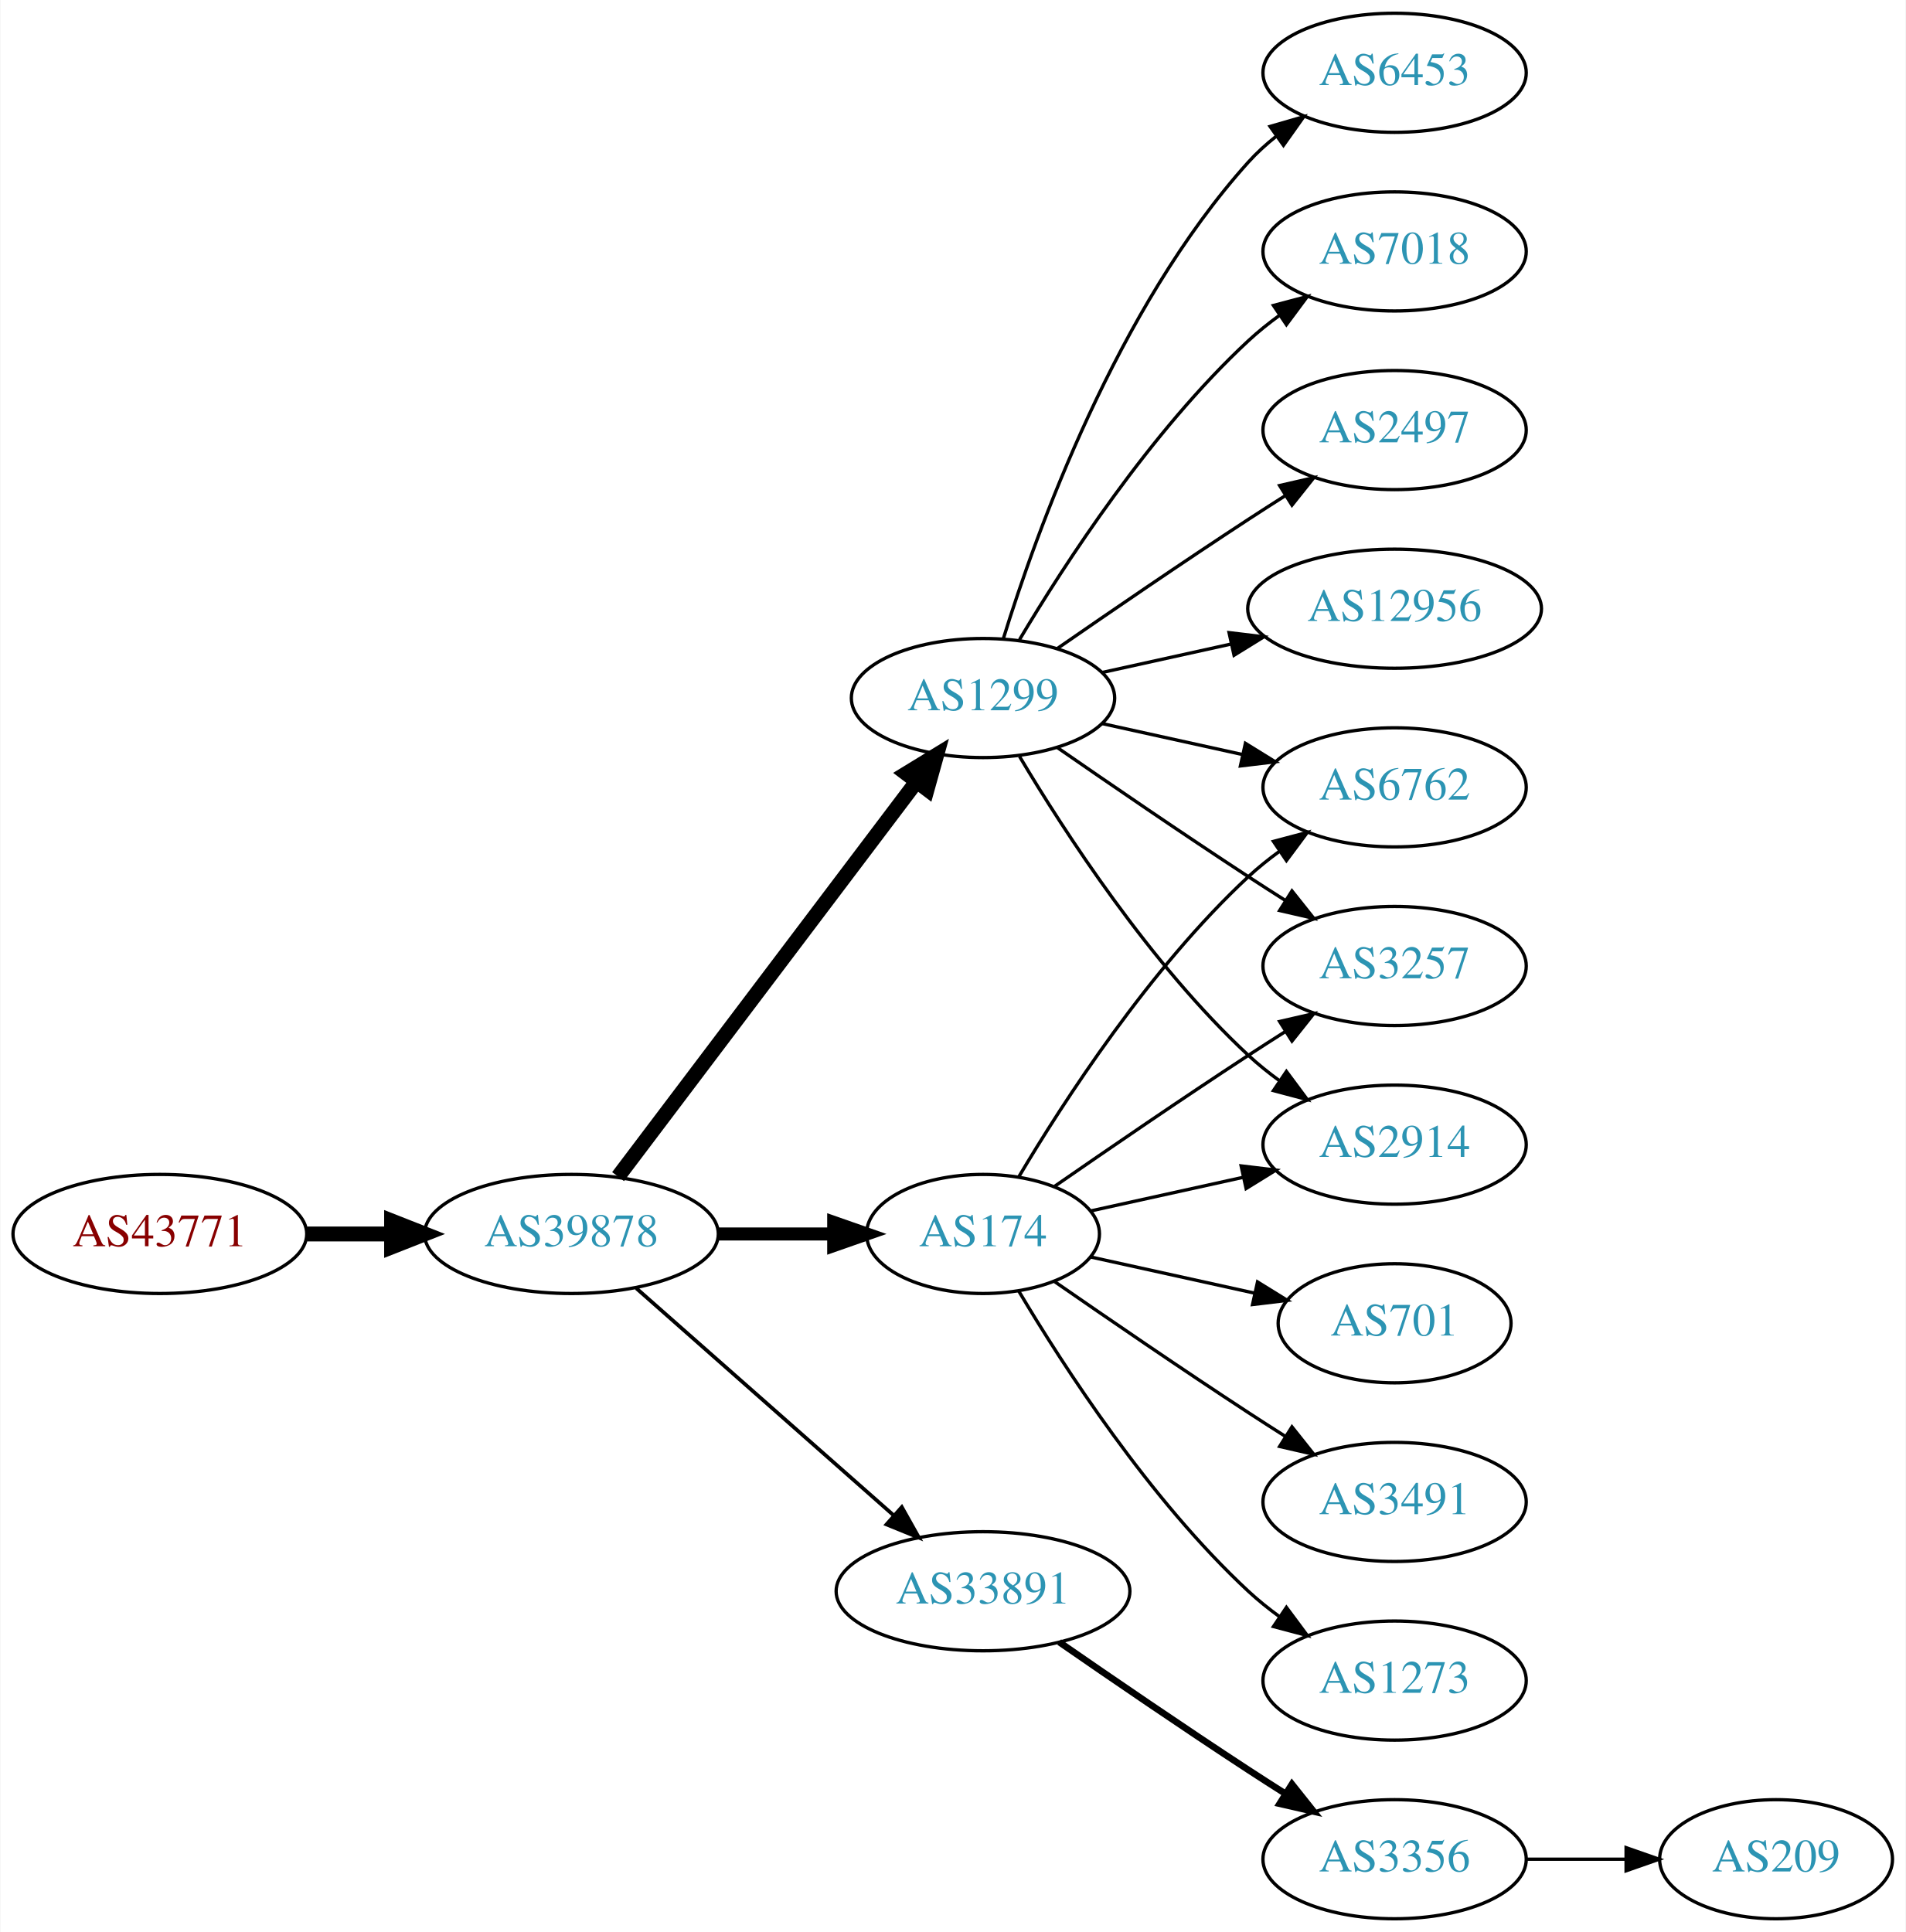
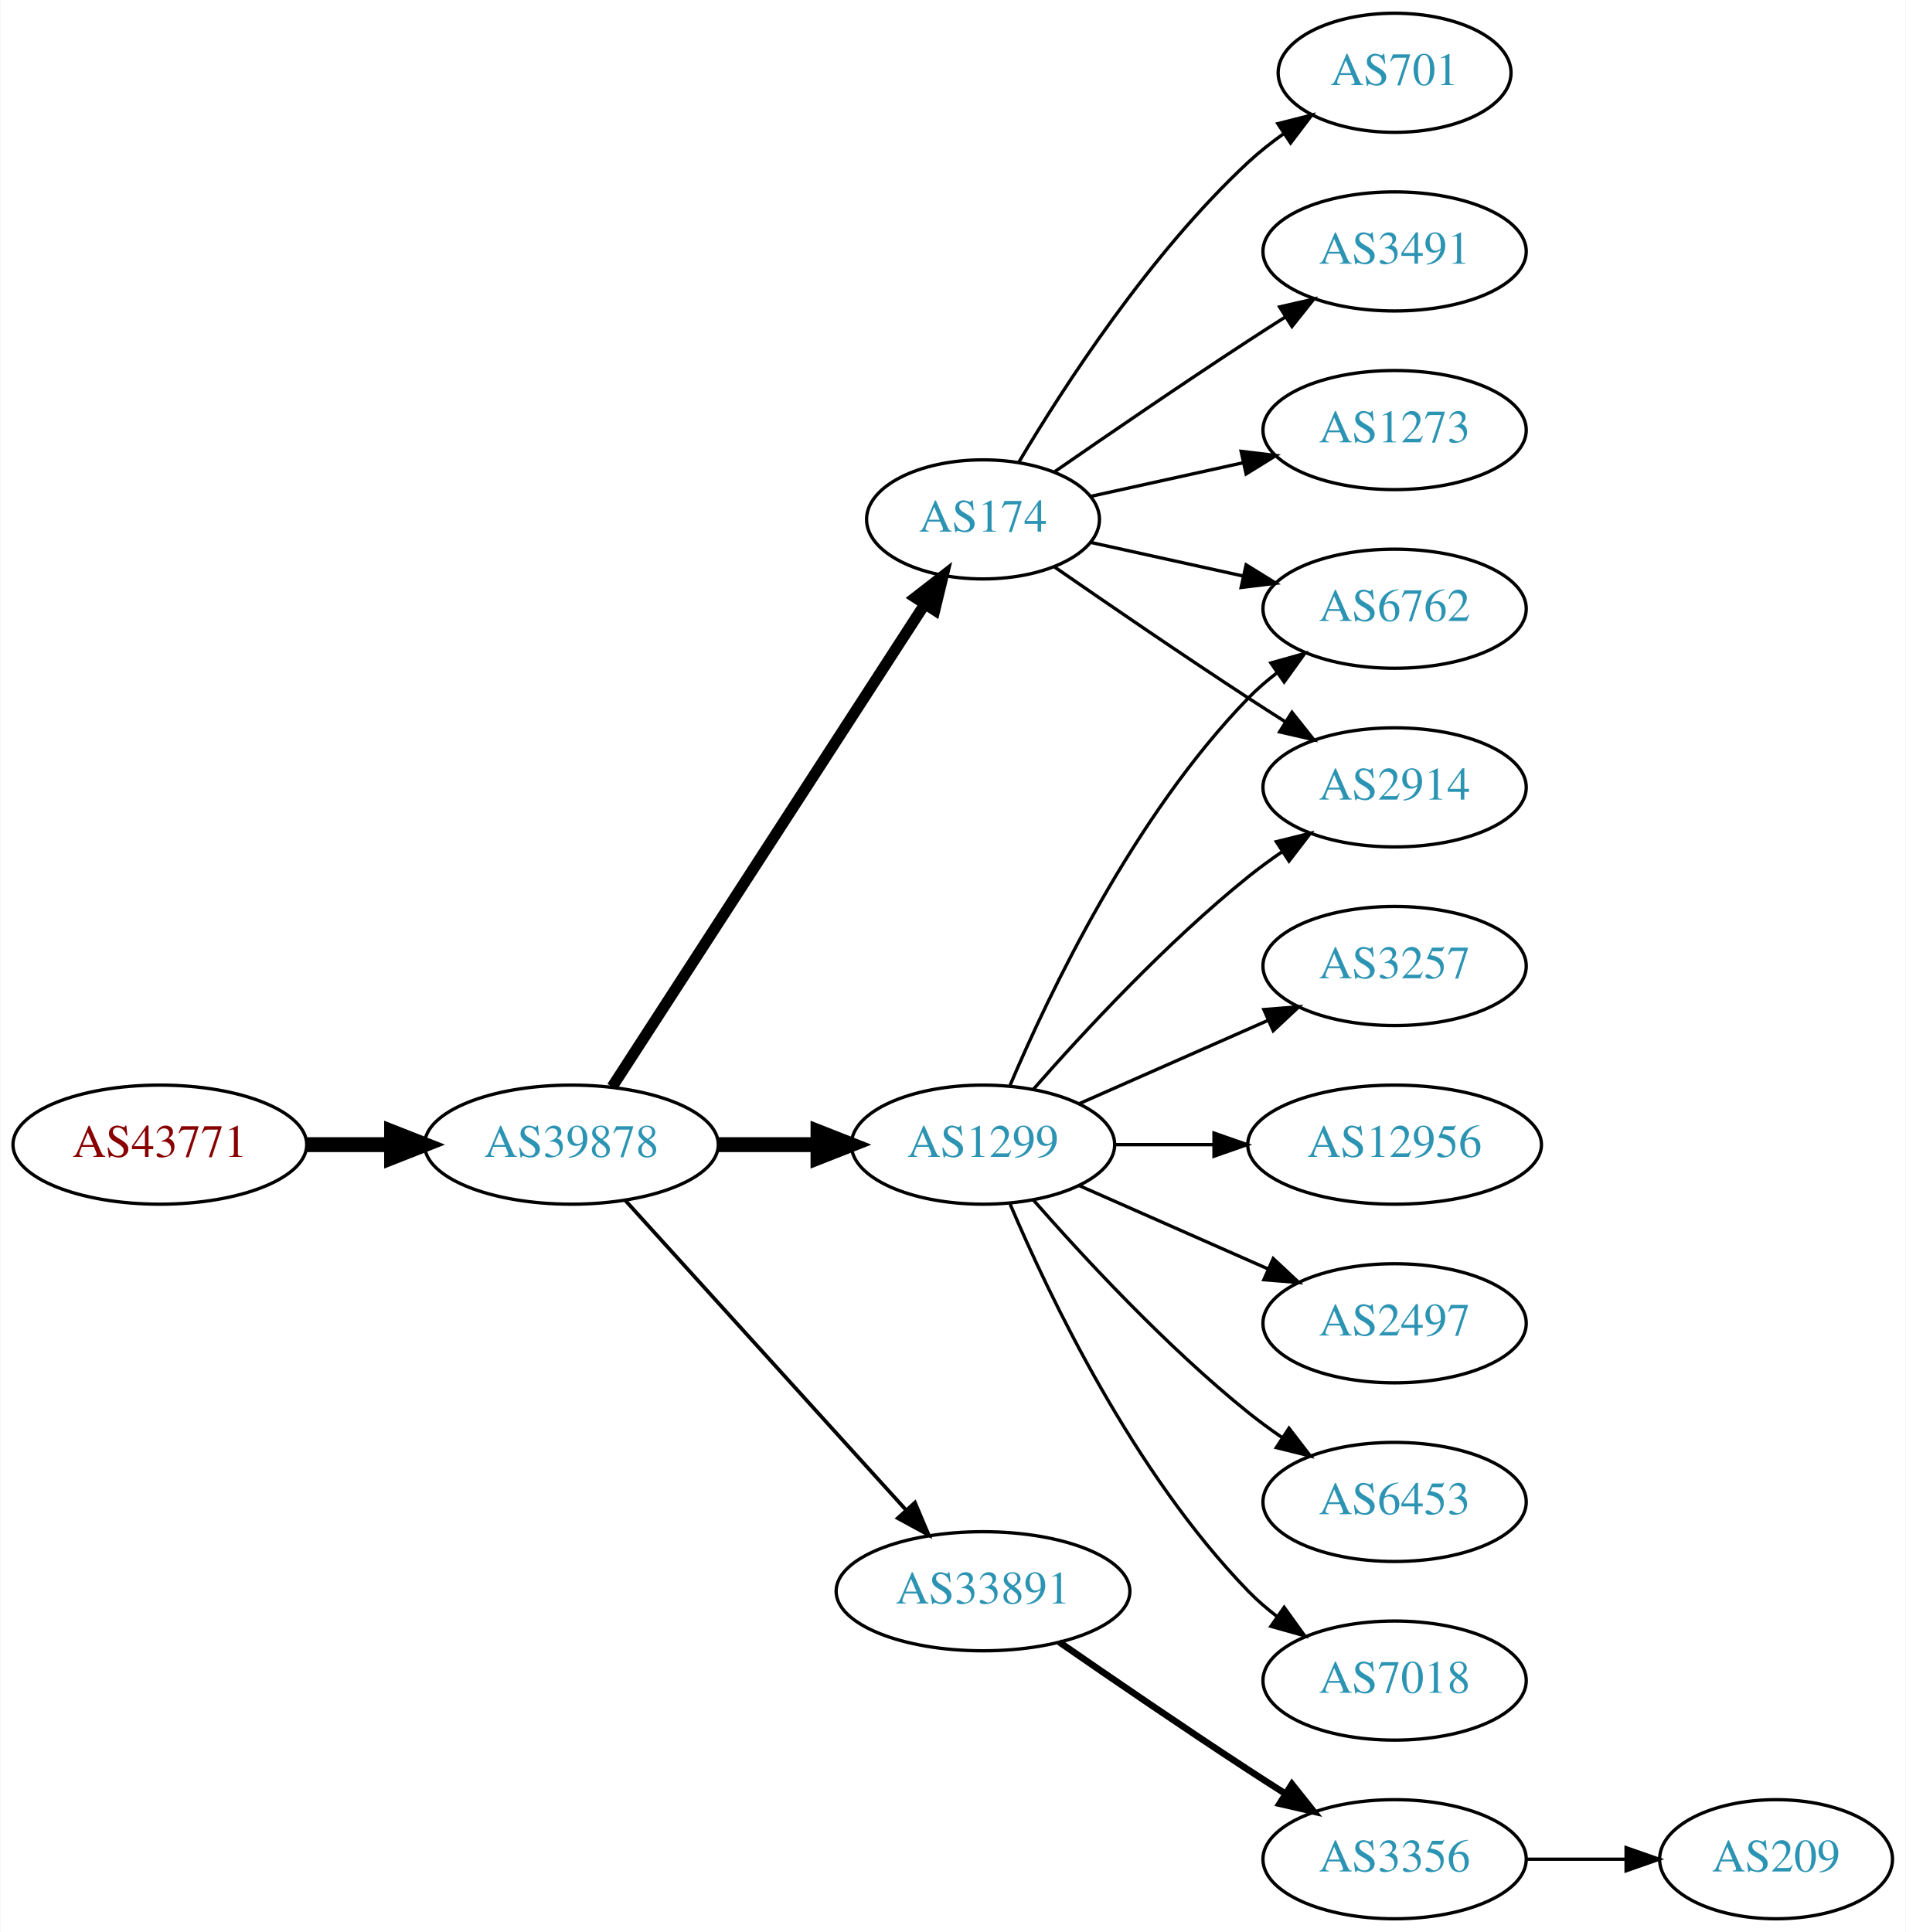
<svg xmlns="http://www.w3.org/2000/svg" xmlns:xlink="http://www.w3.org/1999/xlink" width="576pt" height="584pt" viewBox="0.00 0.00 575.76 584.00">
  <g id="graph0" class="graph" transform="scale(1 1) rotate(0) translate(4 580)">
    <polygon fill="white" stroke="none" points="-4,4 -4,-580 571.762,-580 571.762,4 -4,4" />
    <g id="node1" class="node">
      <g id="a_node1">
        <a xlink:href="/asn/43771" xlink:title="AS43771 ~ MUKI-AS [AT]">
-           <ellipse fill="#ffffff" stroke="black" cx="44.196" cy="-207" rx="44.393" ry="18" />
-           <text text-anchor="middle" x="44.196" y="-203.3" font-family="Times,serif" font-size="14.00" fill="#880000">AS43771</text>
+           <ellipse fill="#ffffff" stroke="black" cx="44.196" cy="-234" rx="44.393" ry="18" />
+           <text text-anchor="middle" x="44.196" y="-230.3" font-family="Times,serif" font-size="14.00" fill="#880000">AS43771</text>
        </a>
      </g>
    </g>
    <g id="node2" class="node">
      <g id="a_node2">
        <a xlink:href="/asn/39878" xlink:title="AS39878 ~ Peter Rauter GmbH [AT]">
-           <ellipse fill="#ffffff" stroke="black" cx="168.588" cy="-207" rx="44.393" ry="18" />
-           <text text-anchor="middle" x="168.588" y="-203.3" font-family="Times,serif" font-size="14.00" fill="#2c94b3">AS39878</text>
+           <ellipse fill="#ffffff" stroke="black" cx="168.588" cy="-234" rx="44.393" ry="18" />
+           <text text-anchor="middle" x="168.588" y="-230.3" font-family="Times,serif" font-size="14.00" fill="#2c94b3">AS39878</text>
        </a>
      </g>
    </g>
    <g id="edge1" class="edge">
-       <path fill="none" stroke="black" stroke-width="4.5" d="M88.692,-207C96.898,-207 105.569,-207 114.041,-207" />
-       <polygon fill="black" stroke="black" stroke-width="4.5" points="114.233,-210.938 124.233,-207 114.233,-203.063 114.233,-210.938" />
+       <path fill="none" stroke="black" stroke-width="4.5" d="M88.692,-234C96.898,-234 105.569,-234 114.041,-234" />
+       <polygon fill="black" stroke="black" stroke-width="4.5" points="114.233,-237.938 124.233,-234 114.233,-230.063 114.233,-237.938" />
    </g>
    <g id="node3" class="node">
      <g id="a_node3">
        <a xlink:href="/asn/174" xlink:title="AS174 ~ Cogent Communications [US]">
-           <ellipse fill="#ffffff" stroke="black" cx="292.98" cy="-207" rx="35.194" ry="18" />
-           <text text-anchor="middle" x="292.98" y="-203.3" font-family="Times,serif" font-size="14.00" fill="#2c94b3">AS174</text>
+           <ellipse fill="#ffffff" stroke="black" cx="292.98" cy="-423" rx="35.194" ry="18" />
+           <text text-anchor="middle" x="292.98" y="-419.3" font-family="Times,serif" font-size="14.00" fill="#2c94b3">AS174</text>
        </a>
      </g>
    </g>
    <g id="edge2" class="edge">
-       <path fill="none" stroke="black" stroke-width="3.938" d="M213.084,-207C224.341,-207 236.473,-207 247.767,-207" />
-       <polygon fill="black" stroke="black" stroke-width="3.938" points="247.854,-210.5 257.854,-207 247.854,-203.5 247.854,-210.5" />
+       <path fill="none" stroke="black" stroke-width="3.375" d="M180.883,-251.442C202.524,-284.859 249.925,-358.057 275.249,-397.163" />
+       <polygon fill="black" stroke="black" stroke-width="3.375" points="272.516,-399.382 280.889,-405.873 278.392,-395.577 272.516,-399.382" />
    </g>
    <g id="node4" class="node">
      <g id="a_node4">
        <a xlink:href="/asn/1299" xlink:title="AS1299 ~ Telia Carrier [EU]">
-           <ellipse fill="#ffffff" stroke="black" cx="292.98" cy="-369" rx="39.794" ry="18" />
-           <text text-anchor="middle" x="292.98" y="-365.3" font-family="Times,serif" font-size="14.00" fill="#2c94b3">AS1299</text>
+           <ellipse fill="#ffffff" stroke="black" cx="292.98" cy="-234" rx="39.794" ry="18" />
+           <text text-anchor="middle" x="292.98" y="-230.3" font-family="Times,serif" font-size="14.00" fill="#2c94b3">AS1299</text>
        </a>
      </g>
    </g>
    <g id="edge3" class="edge">
-       <path fill="none" stroke="black" stroke-width="4.5" d="M182.686,-224.337C204.311,-252.96 247.582,-310.233 272.705,-343.486" />
-       <polygon fill="black" stroke="black" stroke-width="4.5" points="269.807,-346.183 278.976,-351.788 276.09,-341.435 269.807,-346.183" />
+       <path fill="none" stroke="black" stroke-width="4.5" d="M213.084,-234C222.773,-234 233.11,-234 243.002,-234" />
+       <polygon fill="black" stroke="black" stroke-width="4.5" points="243.105,-237.938 253.105,-234 243.105,-230.063 243.105,-237.938" />
    </g>
    <g id="node5" class="node">
      <g id="a_node5">
        <a xlink:href="/asn/33891" xlink:title="AS33891 ~ CORE-BACKBONE GMBH GLOBAL NETWORK [DE]">
          <ellipse fill="#ffffff" stroke="black" cx="292.98" cy="-99" rx="44.393" ry="18" />
          <text text-anchor="middle" x="292.98" y="-95.3" font-family="Times,serif" font-size="14.00" fill="#2c94b3">AS33891</text>
        </a>
      </g>
    </g>
    <g id="edge4" class="edge">
-       <path fill="none" stroke="black" stroke-width="1.125" d="M188.177,-190.597C208.875,-172.333 242.481,-142.678 265.826,-122.079" />
-       <polygon fill="black" stroke="black" stroke-width="1.125" points="268.435,-124.444 273.618,-115.203 263.804,-119.195 268.435,-124.444" />
+       <path fill="none" stroke="black" stroke-width="1.125" d="M184.842,-217.175C206.188,-193.63 245.11,-150.698 269.702,-123.574" />
+       <polygon fill="black" stroke="black" stroke-width="1.125" points="272.411,-125.796 276.535,-116.037 267.225,-121.095 272.411,-125.796" />
    </g>
    <g id="node6" class="node">
      <g id="a_node6">
-         <a xlink:href="/asn/6762" xlink:title="AS6762 ~ TELECOM ITALIA SPARKLE S.p.A. [IT]">
-           <ellipse fill="#ffffff" stroke="black" cx="417.373" cy="-342" rx="39.794" ry="18" />
-           <text text-anchor="middle" x="417.373" y="-338.3" font-family="Times,serif" font-size="14.00" fill="#2c94b3">AS6762</text>
+         <a xlink:href="/asn/701" xlink:title="AS701 ~ UUNET [US]">
+           <ellipse fill="#ffffff" stroke="black" cx="417.373" cy="-558" rx="35.194" ry="18" />
+           <text text-anchor="middle" x="417.373" y="-554.3" font-family="Times,serif" font-size="14.00" fill="#2c94b3">AS701</text>
        </a>
      </g>
    </g>
    <g id="edge5" class="edge">
-       <path fill="none" stroke="black" d="M303.793,-224.279C317.299,-247.011 343.359,-287.314 373.176,-315 376.083,-317.699 379.296,-320.28 382.62,-322.703" />
-       <polygon fill="black" stroke="black" points="380.755,-325.667 390.998,-328.375 384.679,-319.87 380.755,-325.667" />
+       <path fill="none" stroke="black" d="M303.793,-440.279C317.299,-463.011 343.359,-503.314 373.176,-531 376.474,-534.061 380.166,-536.972 383.967,-539.672" />
+       <polygon fill="black" stroke="black" points="382.078,-542.619 392.348,-545.22 385.941,-536.781 382.078,-542.619" />
    </g>
    <g id="node7" class="node">
      <g id="a_node7">
-         <a xlink:href="/asn/701" xlink:title="AS701 ~ UUNET [US]">
-           <ellipse fill="#ffffff" stroke="black" cx="417.373" cy="-180" rx="35.194" ry="18" />
-           <text text-anchor="middle" x="417.373" y="-176.3" font-family="Times,serif" font-size="14.00" fill="#2c94b3">AS701</text>
+         <a xlink:href="/asn/3491" xlink:title="AS3491 ~ PCCW Global, Inc. [US]">
+           <ellipse fill="#ffffff" stroke="black" cx="417.373" cy="-504" rx="39.794" ry="18" />
+           <text text-anchor="middle" x="417.373" y="-500.3" font-family="Times,serif" font-size="14.00" fill="#2c94b3">AS3491</text>
        </a>
      </g>
    </g>
    <g id="edge6" class="edge">
-       <path fill="none" stroke="black" d="M325.499,-200.047C340.632,-196.708 358.96,-192.665 375.18,-189.087" />
-       <polygon fill="black" stroke="black" points="375.949,-192.502 384.96,-186.93 374.441,-185.666 375.949,-192.502" />
+       <path fill="none" stroke="black" d="M314.671,-437.44C330.563,-448.449 353.113,-463.897 373.176,-477 376.758,-479.339 380.529,-481.759 384.289,-484.144" />
+       <polygon fill="black" stroke="black" points="382.623,-487.231 392.95,-489.596 386.352,-481.307 382.623,-487.231" />
    </g>
    <g id="node8" class="node">
      <g id="a_node8">
+         <a xlink:href="/asn/2914" xlink:title="AS2914 ~ NTT America, Inc. [US]">
+           <ellipse fill="#ffffff" stroke="black" cx="417.373" cy="-342" rx="39.794" ry="18" />
+           <text text-anchor="middle" x="417.373" y="-338.3" font-family="Times,serif" font-size="14.00" fill="#2c94b3">AS2914</text>
+         </a>
+       </g>
+     </g>
+     <g id="edge7" class="edge">
+       <path fill="none" stroke="black" d="M314.671,-408.56C330.563,-397.551 353.113,-382.103 373.176,-369 376.758,-366.661 380.529,-364.241 384.289,-361.856" />
+       <polygon fill="black" stroke="black" points="386.352,-364.693 392.95,-356.404 382.623,-358.769 386.352,-364.693" />
+     </g>
+     <g id="node9" class="node">
+       <g id="a_node9">
+         <a xlink:href="/asn/6762" xlink:title="AS6762 ~ TELECOM ITALIA SPARKLE S.p.A. [IT]">
+           <ellipse fill="#ffffff" stroke="black" cx="417.373" cy="-396" rx="39.794" ry="18" />
+           <text text-anchor="middle" x="417.373" y="-392.3" font-family="Times,serif" font-size="14.00" fill="#2c94b3">AS6762</text>
+         </a>
+       </g>
+     </g>
+     <g id="edge8" class="edge">
+       <path fill="none" stroke="black" d="M325.499,-416.047C339.56,-412.945 356.378,-409.235 371.702,-405.854" />
+       <polygon fill="black" stroke="black" points="372.501,-409.262 381.512,-403.69 370.993,-402.427 372.501,-409.262" />
+     </g>
+     <g id="node10" class="node">
+       <g id="a_node10">
+         <a xlink:href="/asn/1273" xlink:title="AS1273 ~ Vodafone Group PLC [EU]">
+           <ellipse fill="#ffffff" stroke="black" cx="417.373" cy="-450" rx="39.794" ry="18" />
+           <text text-anchor="middle" x="417.373" y="-446.3" font-family="Times,serif" font-size="14.00" fill="#2c94b3">AS1273</text>
+         </a>
+       </g>
+     </g>
+     <g id="edge9" class="edge">
+       <path fill="none" stroke="black" d="M325.499,-429.953C339.56,-433.055 356.378,-436.765 371.702,-440.146" />
+       <polygon fill="black" stroke="black" points="370.993,-443.573 381.512,-442.31 372.501,-436.738 370.993,-443.573" />
+     </g>
+     <g id="edge15" class="edge">
+       <path fill="none" stroke="black" d="M308.133,-250.663C323.234,-267.894 348.355,-295.024 373.176,-315 376.432,-317.62 379.957,-320.192 383.542,-322.646" />
+       <polygon fill="black" stroke="black" points="381.629,-325.577 391.914,-328.121 385.46,-319.719 381.629,-325.577" />
+     </g>
+     <g id="edge11" class="edge">
+       <path fill="none" stroke="black" d="M301.171,-251.975C312.938,-279.682 338.512,-333.348 373.176,-369 375.797,-371.695 378.737,-374.239 381.82,-376.608" />
+       <polygon fill="black" stroke="black" points="379.986,-379.597 390.189,-382.455 383.995,-373.859 379.986,-379.597" />
+     </g>
+     <g id="node11" class="node">
+       <g id="a_node11">
+         <a xlink:href="/asn/6453" xlink:title="AS6453 ~ TATA COMMUNICATIONS (AMERICA) INC [US]">
+           <ellipse fill="#ffffff" stroke="black" cx="417.373" cy="-126" rx="39.794" ry="18" />
+           <text text-anchor="middle" x="417.373" y="-122.3" font-family="Times,serif" font-size="14.00" fill="#2c94b3">AS6453</text>
+         </a>
+       </g>
+     </g>
+     <g id="edge10" class="edge">
+       <path fill="none" stroke="black" d="M308.133,-217.337C323.234,-200.106 348.355,-172.976 373.176,-153 376.432,-150.38 379.957,-147.808 383.542,-145.354" />
+       <polygon fill="black" stroke="black" points="385.46,-148.281 391.914,-139.879 381.629,-142.423 385.46,-148.281" />
+     </g>
+     <g id="node12" class="node">
+       <g id="a_node12">
+         <a xlink:href="/asn/7018" xlink:title="AS7018 ~ AT&amp;T Services, Inc. [US]">
+           <ellipse fill="#ffffff" stroke="black" cx="417.373" cy="-72" rx="39.794" ry="18" />
+           <text text-anchor="middle" x="417.373" y="-68.3" font-family="Times,serif" font-size="14.00" fill="#2c94b3">AS7018</text>
+         </a>
+       </g>
+     </g>
+     <g id="edge12" class="edge">
+       <path fill="none" stroke="black" d="M301.171,-216.025C312.938,-188.318 338.512,-134.652 373.176,-99 375.797,-96.305 378.737,-93.761 381.82,-91.392" />
+       <polygon fill="black" stroke="black" points="383.995,-94.141 390.189,-85.545 379.986,-88.403 383.995,-94.141" />
+     </g>
+     <g id="node13" class="node">
+       <g id="a_node13">
        <a xlink:href="/asn/3257" xlink:title="AS3257 ~ GTT [DE]">
          <ellipse fill="#ffffff" stroke="black" cx="417.373" cy="-288" rx="39.794" ry="18" />
          <text text-anchor="middle" x="417.373" y="-284.3" font-family="Times,serif" font-size="14.00" fill="#2c94b3">AS3257</text>
        </a>
      </g>
    </g>
-     <g id="edge7" class="edge">
-       <path fill="none" stroke="black" d="M314.671,-221.44C330.563,-232.449 353.113,-247.897 373.176,-261 376.758,-263.339 380.529,-265.759 384.289,-268.144" />
-       <polygon fill="black" stroke="black" points="382.623,-271.231 392.95,-273.596 386.352,-265.307 382.623,-271.231" />
-     </g>
-     <g id="node9" class="node">
-       <g id="a_node9">
-         <a xlink:href="/asn/2914" xlink:title="AS2914 ~ NTT America, Inc. [US]">
-           <ellipse fill="#ffffff" stroke="black" cx="417.373" cy="-234" rx="39.794" ry="18" />
-           <text text-anchor="middle" x="417.373" y="-230.3" font-family="Times,serif" font-size="14.00" fill="#2c94b3">AS2914</text>
-         </a>
-       </g>
-     </g>
-     <g id="edge8" class="edge">
-       <path fill="none" stroke="black" d="M325.499,-213.953C339.56,-217.055 356.378,-220.765 371.702,-224.146" />
-       <polygon fill="black" stroke="black" points="370.993,-227.573 381.512,-226.31 372.501,-220.738 370.993,-227.573" />
-     </g>
-     <g id="node10" class="node">
-       <g id="a_node10">
-         <a xlink:href="/asn/3491" xlink:title="AS3491 ~ PCCW Global, Inc. [US]">
-           <ellipse fill="#ffffff" stroke="black" cx="417.373" cy="-126" rx="39.794" ry="18" />
-           <text text-anchor="middle" x="417.373" y="-122.3" font-family="Times,serif" font-size="14.00" fill="#2c94b3">AS3491</text>
-         </a>
-       </g>
-     </g>
-     <g id="edge9" class="edge">
-       <path fill="none" stroke="black" d="M314.671,-192.56C330.563,-181.551 353.113,-166.103 373.176,-153 376.758,-150.661 380.529,-148.241 384.289,-145.856" />
-       <polygon fill="black" stroke="black" points="386.352,-148.693 392.95,-140.404 382.623,-142.769 386.352,-148.693" />
-     </g>
-     <g id="node11" class="node">
-       <g id="a_node11">
-         <a xlink:href="/asn/1273" xlink:title="AS1273 ~ Vodafone Group PLC [EU]">
-           <ellipse fill="#ffffff" stroke="black" cx="417.373" cy="-72" rx="39.794" ry="18" />
-           <text text-anchor="middle" x="417.373" y="-68.3" font-family="Times,serif" font-size="14.00" fill="#2c94b3">AS1273</text>
-         </a>
-       </g>
-     </g>
-     <g id="edge10" class="edge">
-       <path fill="none" stroke="black" d="M303.793,-189.721C317.299,-166.989 343.359,-126.686 373.176,-99 376.083,-96.302 379.296,-93.72 382.62,-91.297" />
-       <polygon fill="black" stroke="black" points="384.679,-94.13 390.998,-85.625 380.755,-88.333 384.679,-94.13" />
-     </g>
-     <g id="edge17" class="edge">
-       <path fill="none" stroke="black" d="M329.053,-361.263C342.24,-358.354 357.42,-355.005 371.386,-351.924" />
-       <polygon fill="black" stroke="black" points="372.284,-355.31 381.295,-349.738 370.776,-348.475 372.284,-355.31" />
-     </g>
-     <g id="edge14" class="edge">
-       <path fill="none" stroke="black" d="M315.337,-354.099C331.188,-343.123 353.391,-327.921 373.176,-315 376.758,-312.661 380.529,-310.241 384.289,-307.856" />
-       <polygon fill="black" stroke="black" points="386.352,-310.693 392.95,-302.404 382.623,-304.769 386.352,-310.693" />
-     </g>
-     <g id="edge11" class="edge">
-       <path fill="none" stroke="black" d="M304.026,-351.329C317.597,-328.528 343.529,-288.528 373.176,-261 376.083,-258.301 379.296,-255.72 382.62,-253.297" />
-       <polygon fill="black" stroke="black" points="384.679,-256.13 390.998,-247.625 380.755,-250.333 384.679,-256.13" />
-     </g>
-     <g id="node12" class="node">
-       <g id="a_node12">
-         <a xlink:href="/asn/7018" xlink:title="AS7018 ~ AT&amp;T Services, Inc. [US]">
-           <ellipse fill="#ffffff" stroke="black" cx="417.373" cy="-504" rx="39.794" ry="18" />
-           <text text-anchor="middle" x="417.373" y="-500.3" font-family="Times,serif" font-size="14.00" fill="#2c94b3">AS7018</text>
-         </a>
-       </g>
-     </g>
-     <g id="edge12" class="edge">
-       <path fill="none" stroke="black" d="M304.026,-386.671C317.597,-409.472 343.529,-449.472 373.176,-477 376.083,-479.699 379.296,-482.28 382.62,-484.703" />
-       <polygon fill="black" stroke="black" points="380.755,-487.667 390.998,-490.375 384.679,-481.87 380.755,-487.667" />
-     </g>
-     <g id="node13" class="node">
-       <g id="a_node13">
-         <a xlink:href="/asn/2497" xlink:title="AS2497 ~ Internet Initiative Japan Inc. [JP]">
-           <ellipse fill="#ffffff" stroke="black" cx="417.373" cy="-450" rx="39.794" ry="18" />
-           <text text-anchor="middle" x="417.373" y="-446.3" font-family="Times,serif" font-size="14.00" fill="#2c94b3">AS2497</text>
-         </a>
-       </g>
-     </g>
    <g id="edge13" class="edge">
-       <path fill="none" stroke="black" d="M315.337,-383.901C331.188,-394.877 353.391,-410.079 373.176,-423 376.758,-425.339 380.529,-427.759 384.289,-430.144" />
-       <polygon fill="black" stroke="black" points="382.623,-433.231 392.95,-435.596 386.352,-427.307 382.623,-433.231" />
+       <path fill="none" stroke="black" d="M322.06,-246.389C339.008,-253.866 360.805,-263.483 379.174,-271.588" />
+       <polygon fill="black" stroke="black" points="377.862,-274.834 388.424,-275.669 380.688,-268.43 377.862,-274.834" />
    </g>
    <g id="node14" class="node">
      <g id="a_node14">
        <a xlink:href="/asn/12956" xlink:title="AS12956 ~ TELXIUS [ES]">
-           <ellipse fill="#ffffff" stroke="black" cx="417.373" cy="-396" rx="44.393" ry="18" />
-           <text text-anchor="middle" x="417.373" y="-392.3" font-family="Times,serif" font-size="14.00" fill="#2c94b3">AS12956</text>
-         </a>
-       </g>
-     </g>
-     <g id="edge15" class="edge">
-       <path fill="none" stroke="black" d="M329.053,-376.737C341.092,-379.393 354.792,-382.415 367.713,-385.266" />
-       <polygon fill="black" stroke="black" points="367.343,-388.768 377.862,-387.505 368.851,-381.932 367.343,-388.768" />
+           <ellipse fill="#ffffff" stroke="black" cx="417.373" cy="-234" rx="44.393" ry="18" />
+           <text text-anchor="middle" x="417.373" y="-230.3" font-family="Times,serif" font-size="14.00" fill="#2c94b3">AS12956</text>
+         </a>
+       </g>
+     </g>
+     <g id="edge14" class="edge">
+       <path fill="none" stroke="black" d="M332.706,-234C342.166,-234 352.458,-234 362.484,-234" />
+       <polygon fill="black" stroke="black" points="362.791,-237.5 372.791,-234 362.791,-230.5 362.791,-237.5" />
    </g>
    <g id="node15" class="node">
      <g id="a_node15">
-         <a xlink:href="/asn/6453" xlink:title="AS6453 ~ TATA COMMUNICATIONS (AMERICA) INC [US]">
-           <ellipse fill="#ffffff" stroke="black" cx="417.373" cy="-558" rx="39.794" ry="18" />
-           <text text-anchor="middle" x="417.373" y="-554.3" font-family="Times,serif" font-size="14.00" fill="#2c94b3">AS6453</text>
+         <a xlink:href="/asn/2497" xlink:title="AS2497 ~ Internet Initiative Japan Inc. [JP]">
+           <ellipse fill="#ffffff" stroke="black" cx="417.373" cy="-180" rx="39.794" ry="18" />
+           <text text-anchor="middle" x="417.373" y="-176.3" font-family="Times,serif" font-size="14.00" fill="#2c94b3">AS2497</text>
        </a>
      </g>
    </g>
    <g id="edge16" class="edge">
-       <path fill="none" stroke="black" d="M299.118,-386.94C309.021,-418.979 333.359,-486.812 373.176,-531 375.693,-533.792 378.564,-536.401 381.603,-538.812" />
-       <polygon fill="black" stroke="black" points="379.732,-541.776 389.911,-544.715 383.786,-536.07 379.732,-541.776" />
+       <path fill="none" stroke="black" d="M322.06,-221.611C339.008,-214.134 360.805,-204.517 379.174,-196.412" />
+       <polygon fill="black" stroke="black" points="380.688,-199.57 388.424,-192.331 377.862,-193.166 380.688,-199.57" />
    </g>
    <g id="node16" class="node">
      <g id="a_node16">
        <a xlink:href="/asn/3356" xlink:title="AS3356 ~ Level 3 Parent, LLC [US]">
          <ellipse fill="#ffffff" stroke="black" cx="417.373" cy="-18" rx="39.794" ry="18" />
          <text text-anchor="middle" x="417.373" y="-14.3" font-family="Times,serif" font-size="14.00" fill="#2c94b3">AS3356</text>
        </a>
      </g>
    </g>
-     <g id="edge18" class="edge">
+     <g id="edge17" class="edge">
      <path fill="none" stroke="black" stroke-width="2" d="M316.011,-83.633C331.813,-72.695 353.67,-57.739 373.176,-45 376.758,-42.661 380.529,-40.241 384.289,-37.856" />
      <polygon fill="black" stroke="black" stroke-width="2" points="386.352,-40.693 392.95,-32.404 382.623,-34.769 386.352,-40.693" />
    </g>
    <g id="node17" class="node">
      <g id="a_node17">
        <a xlink:href="/asn/209" xlink:title="AS209 ~ CenturyLink Communications, LLC [US]">
          <ellipse fill="#ffffff" stroke="black" cx="532.666" cy="-18" rx="35.194" ry="18" />
          <text text-anchor="middle" x="532.666" y="-14.3" font-family="Times,serif" font-size="14.00" fill="#2c94b3">AS209</text>
        </a>
      </g>
    </g>
-     <g id="edge19" class="edge">
+     <g id="edge18" class="edge">
      <path fill="none" stroke="black" d="M457.045,-18C466.75,-18 477.241,-18 487.204,-18" />
      <polygon fill="black" stroke="black" points="487.34,-21.5 497.34,-18 487.34,-14.5 487.34,-21.5" />
    </g>
  </g>
</svg>
